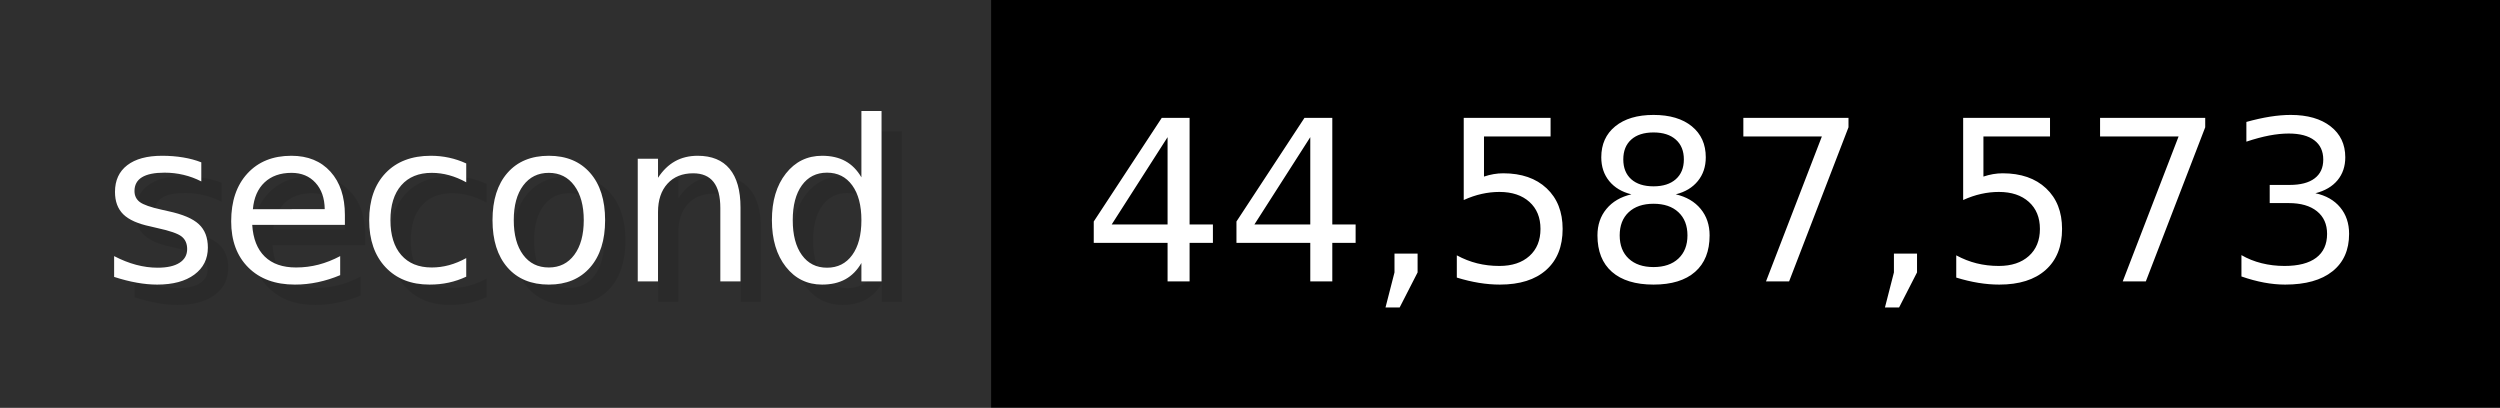
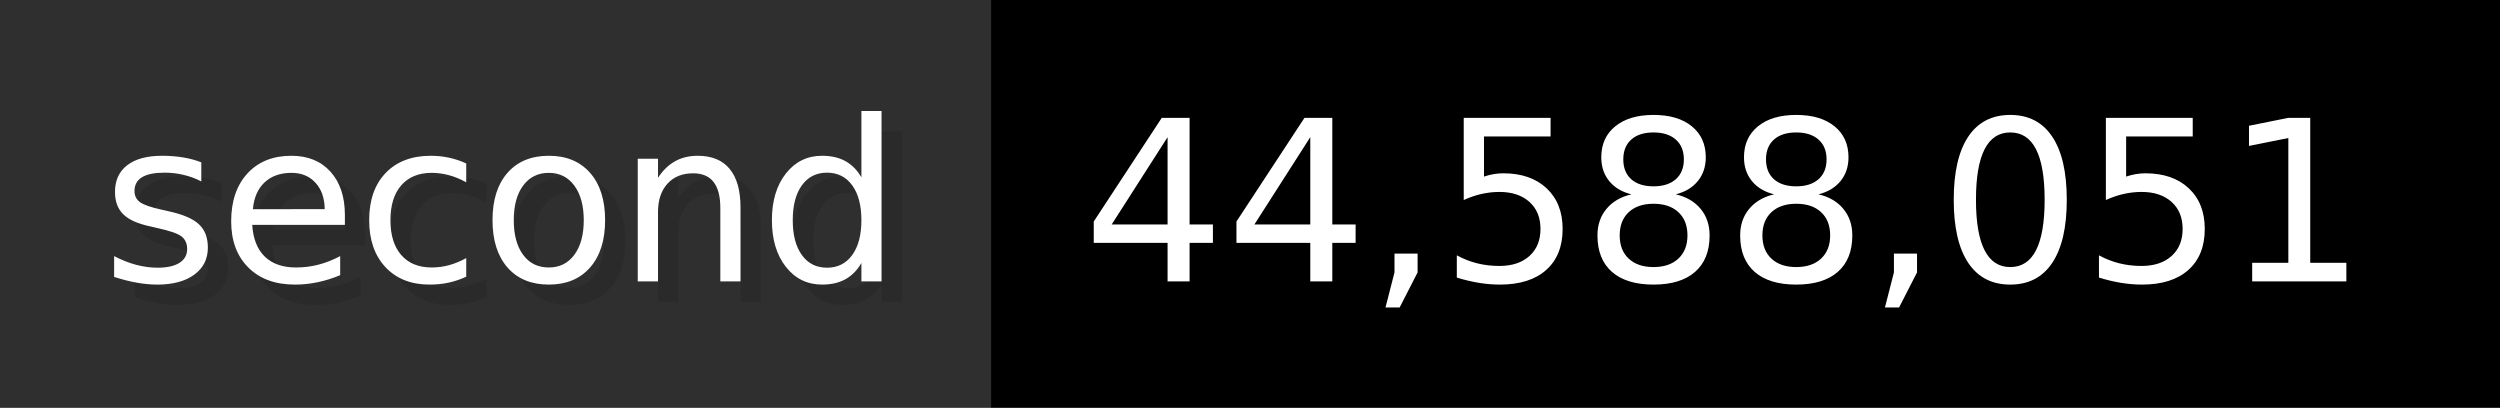
- <svg xmlns="http://www.w3.org/2000/svg" width="122.6" height="20" viewBox="0 0 1226 200" role="img" aria-label="second: 44,587,573">
+ <svg xmlns="http://www.w3.org/2000/svg" width="122.6" height="20" viewBox="0 0 1226 200" role="img" aria-label="second: 44,588,051">
  <g>
    <rect fill="#2F2F2F" width="486" height="200" />
    <rect fill="#" x="486" width="740" height="200" />
  </g>
  <g aria-hidden="true" fill="#fff" text-anchor="start" font-family="Verdana,DejaVu Sans,sans-serif" font-size="110">
    <text x="60" y="148" textLength="386" fill="#000" opacity="0.1">second</text>
    <text x="50" y="138" textLength="386">second</text>
-     <text x="541" y="148" textLength="640" fill="#000" opacity="0.1">44,587,573</text>
-     <text x="531" y="138" textLength="640">44,587,573</text>
+     <text x="541" y="148" textLength="640" fill="#000" opacity="0.1">44,588,051</text>
+     <text x="531" y="138" textLength="640">44,588,051</text>
  </g>
</svg>
